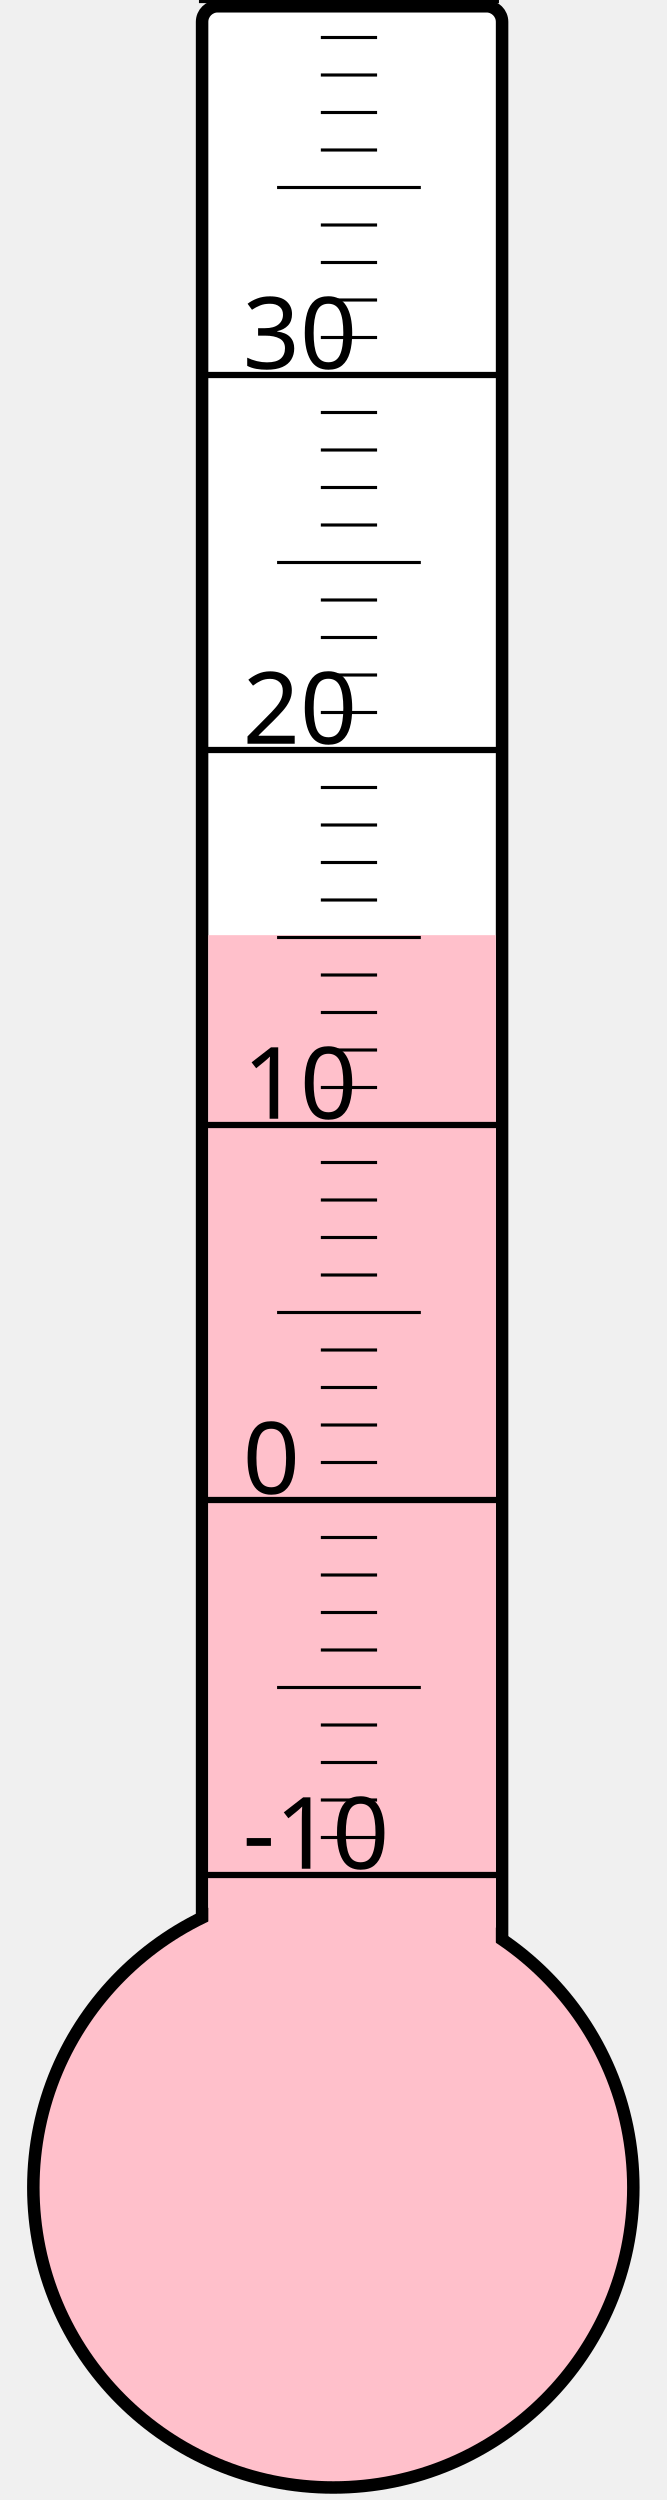
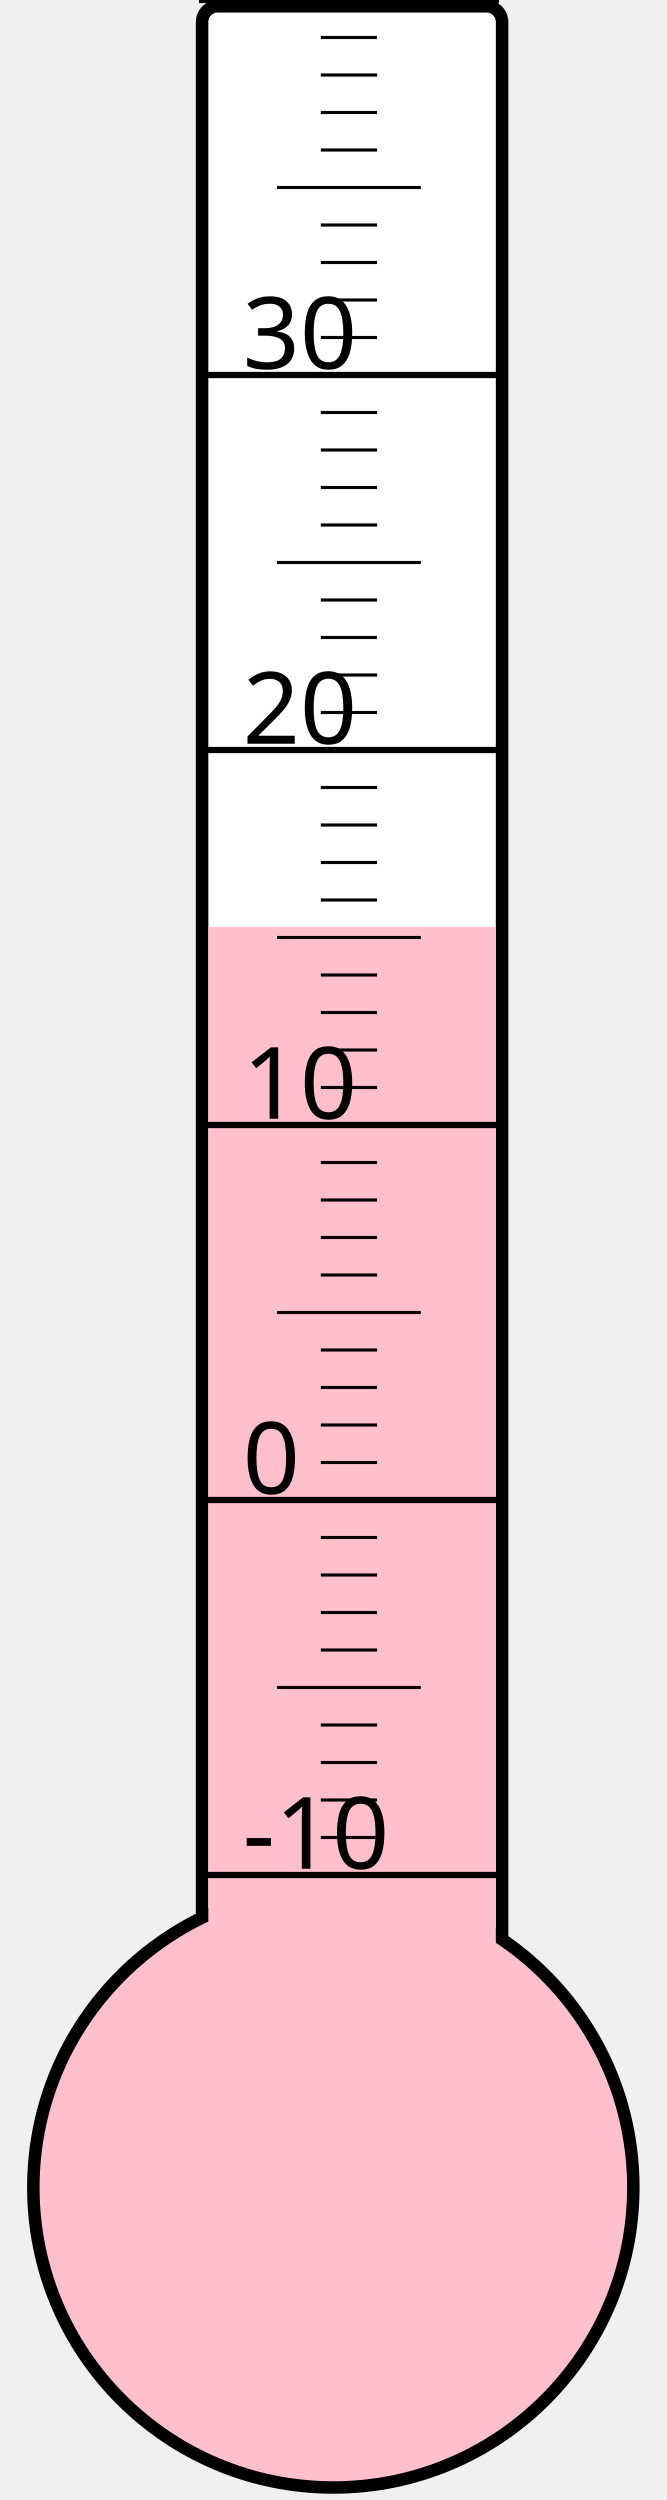
<svg xmlns="http://www.w3.org/2000/svg" width="40px" height="150px" viewBox="0 0 200 800">
  <rect width="200" height="800" x="0" y="0" style="fill: #ffffeb; fill-opacity: 0;" />
  <rect width="96" height="680" x="58" y="2" rx="5" ry="5" style="fill: white; fill-opacity: 1; stroke: black; stroke-width: 4;" />
  <circle cx="100" cy="700" r="96" style="fill: pink; stroke: black; stroke-width: 4;" />
-   <rect width="92" height="400.75" x="60" y="299.25" style="fill: pink; fill-opacity: 1; stroke-width: 0;" />
+   <rect width="92" height="403.375" x="60" y="296.625" style="fill: pink; fill-opacity: 1; stroke-width: 0;" />
  <text x="71" y="598" style="font-family: sans-serif; font-size: 24pt;">-10</text>
  <text x="71" y="478" style="font-family: sans-serif; font-size: 24pt;">0</text>
  <text x="71" y="358" style="font-family: sans-serif; font-size: 24pt;">10</text>
  <text x="71" y="238" style="font-family: sans-serif; font-size: 24pt;">20</text>
  <text x="71" y="118" style="font-family: sans-serif; font-size: 24pt;">30</text>
  <g style="stroke: black;">
    <line x1="57" y1="600" x2="153" y2="600" style="stroke-width: 2;" />
    <line x1="96" y1="588" x2="114" y2="588" style="stroke-width: 1;" />
    <line x1="96" y1="576" x2="114" y2="576" style="stroke-width: 1;" />
    <line x1="96" y1="564" x2="114" y2="564" style="stroke-width: 1;" />
    <line x1="96" y1="552" x2="114" y2="552" style="stroke-width: 1;" />
    <line x1="82" y1="540" x2="128" y2="540" style="stroke-width: 1;" />
    <line x1="96" y1="528" x2="114" y2="528" style="stroke-width: 1;" />
    <line x1="96" y1="516" x2="114" y2="516" style="stroke-width: 1;" />
    <line x1="96" y1="504" x2="114" y2="504" style="stroke-width: 1;" />
    <line x1="96" y1="492" x2="114" y2="492" style="stroke-width: 1;" />
    <line x1="57" y1="480" x2="153" y2="480" style="stroke-width: 2;" />
    <line x1="96" y1="468" x2="114" y2="468" style="stroke-width: 1;" />
    <line x1="96" y1="456" x2="114" y2="456" style="stroke-width: 1;" />
    <line x1="96" y1="444" x2="114" y2="444" style="stroke-width: 1;" />
    <line x1="96" y1="432" x2="114" y2="432" style="stroke-width: 1;" />
    <line x1="82" y1="420" x2="128" y2="420" style="stroke-width: 1;" />
    <line x1="96" y1="408" x2="114" y2="408" style="stroke-width: 1;" />
    <line x1="96" y1="396" x2="114" y2="396" style="stroke-width: 1;" />
    <line x1="96" y1="384" x2="114" y2="384" style="stroke-width: 1;" />
    <line x1="96" y1="372" x2="114" y2="372" style="stroke-width: 1;" />
    <line x1="57" y1="360" x2="153" y2="360" style="stroke-width: 2;" />
    <line x1="96" y1="348" x2="114" y2="348" style="stroke-width: 1;" />
    <line x1="96" y1="336" x2="114" y2="336" style="stroke-width: 1;" />
    <line x1="96" y1="324" x2="114" y2="324" style="stroke-width: 1;" />
    <line x1="96" y1="312" x2="114" y2="312" style="stroke-width: 1;" />
    <line x1="82" y1="300" x2="128" y2="300" style="stroke-width: 1;" />
    <line x1="96" y1="288" x2="114" y2="288" style="stroke-width: 1;" />
    <line x1="96" y1="276" x2="114" y2="276" style="stroke-width: 1;" />
    <line x1="96" y1="264" x2="114" y2="264" style="stroke-width: 1;" />
    <line x1="96" y1="252" x2="114" y2="252" style="stroke-width: 1;" />
    <line x1="57" y1="240" x2="153" y2="240" style="stroke-width: 2;" />
    <line x1="96" y1="228" x2="114" y2="228" style="stroke-width: 1;" />
    <line x1="96" y1="216" x2="114" y2="216" style="stroke-width: 1;" />
    <line x1="96" y1="204" x2="114" y2="204" style="stroke-width: 1;" />
    <line x1="96" y1="192" x2="114" y2="192" style="stroke-width: 1;" />
    <line x1="82" y1="180" x2="128" y2="180" style="stroke-width: 1;" />
    <line x1="96" y1="168" x2="114" y2="168" style="stroke-width: 1;" />
    <line x1="96" y1="156" x2="114" y2="156" style="stroke-width: 1;" />
    <line x1="96" y1="144" x2="114" y2="144" style="stroke-width: 1;" />
    <line x1="96" y1="132" x2="114" y2="132" style="stroke-width: 1;" />
    <line x1="57" y1="120" x2="153" y2="120" style="stroke-width: 2;" />
    <line x1="96" y1="108" x2="114" y2="108" style="stroke-width: 1;" />
    <line x1="96" y1="96" x2="114" y2="96" style="stroke-width: 1;" />
    <line x1="96" y1="84" x2="114" y2="84" style="stroke-width: 1;" />
    <line x1="96" y1="72" x2="114" y2="72" style="stroke-width: 1;" />
    <line x1="82" y1="60" x2="128" y2="60" style="stroke-width: 1;" />
    <line x1="96" y1="48" x2="114" y2="48" style="stroke-width: 1;" />
    <line x1="96" y1="36" x2="114" y2="36" style="stroke-width: 1;" />
    <line x1="96" y1="24" x2="114" y2="24" style="stroke-width: 1;" />
    <line x1="96" y1="12" x2="114" y2="12" style="stroke-width: 1;" />
    <line x1="57" y1="0" x2="153" y2="0" style="stroke-width: 2;" />
  </g>
</svg>
